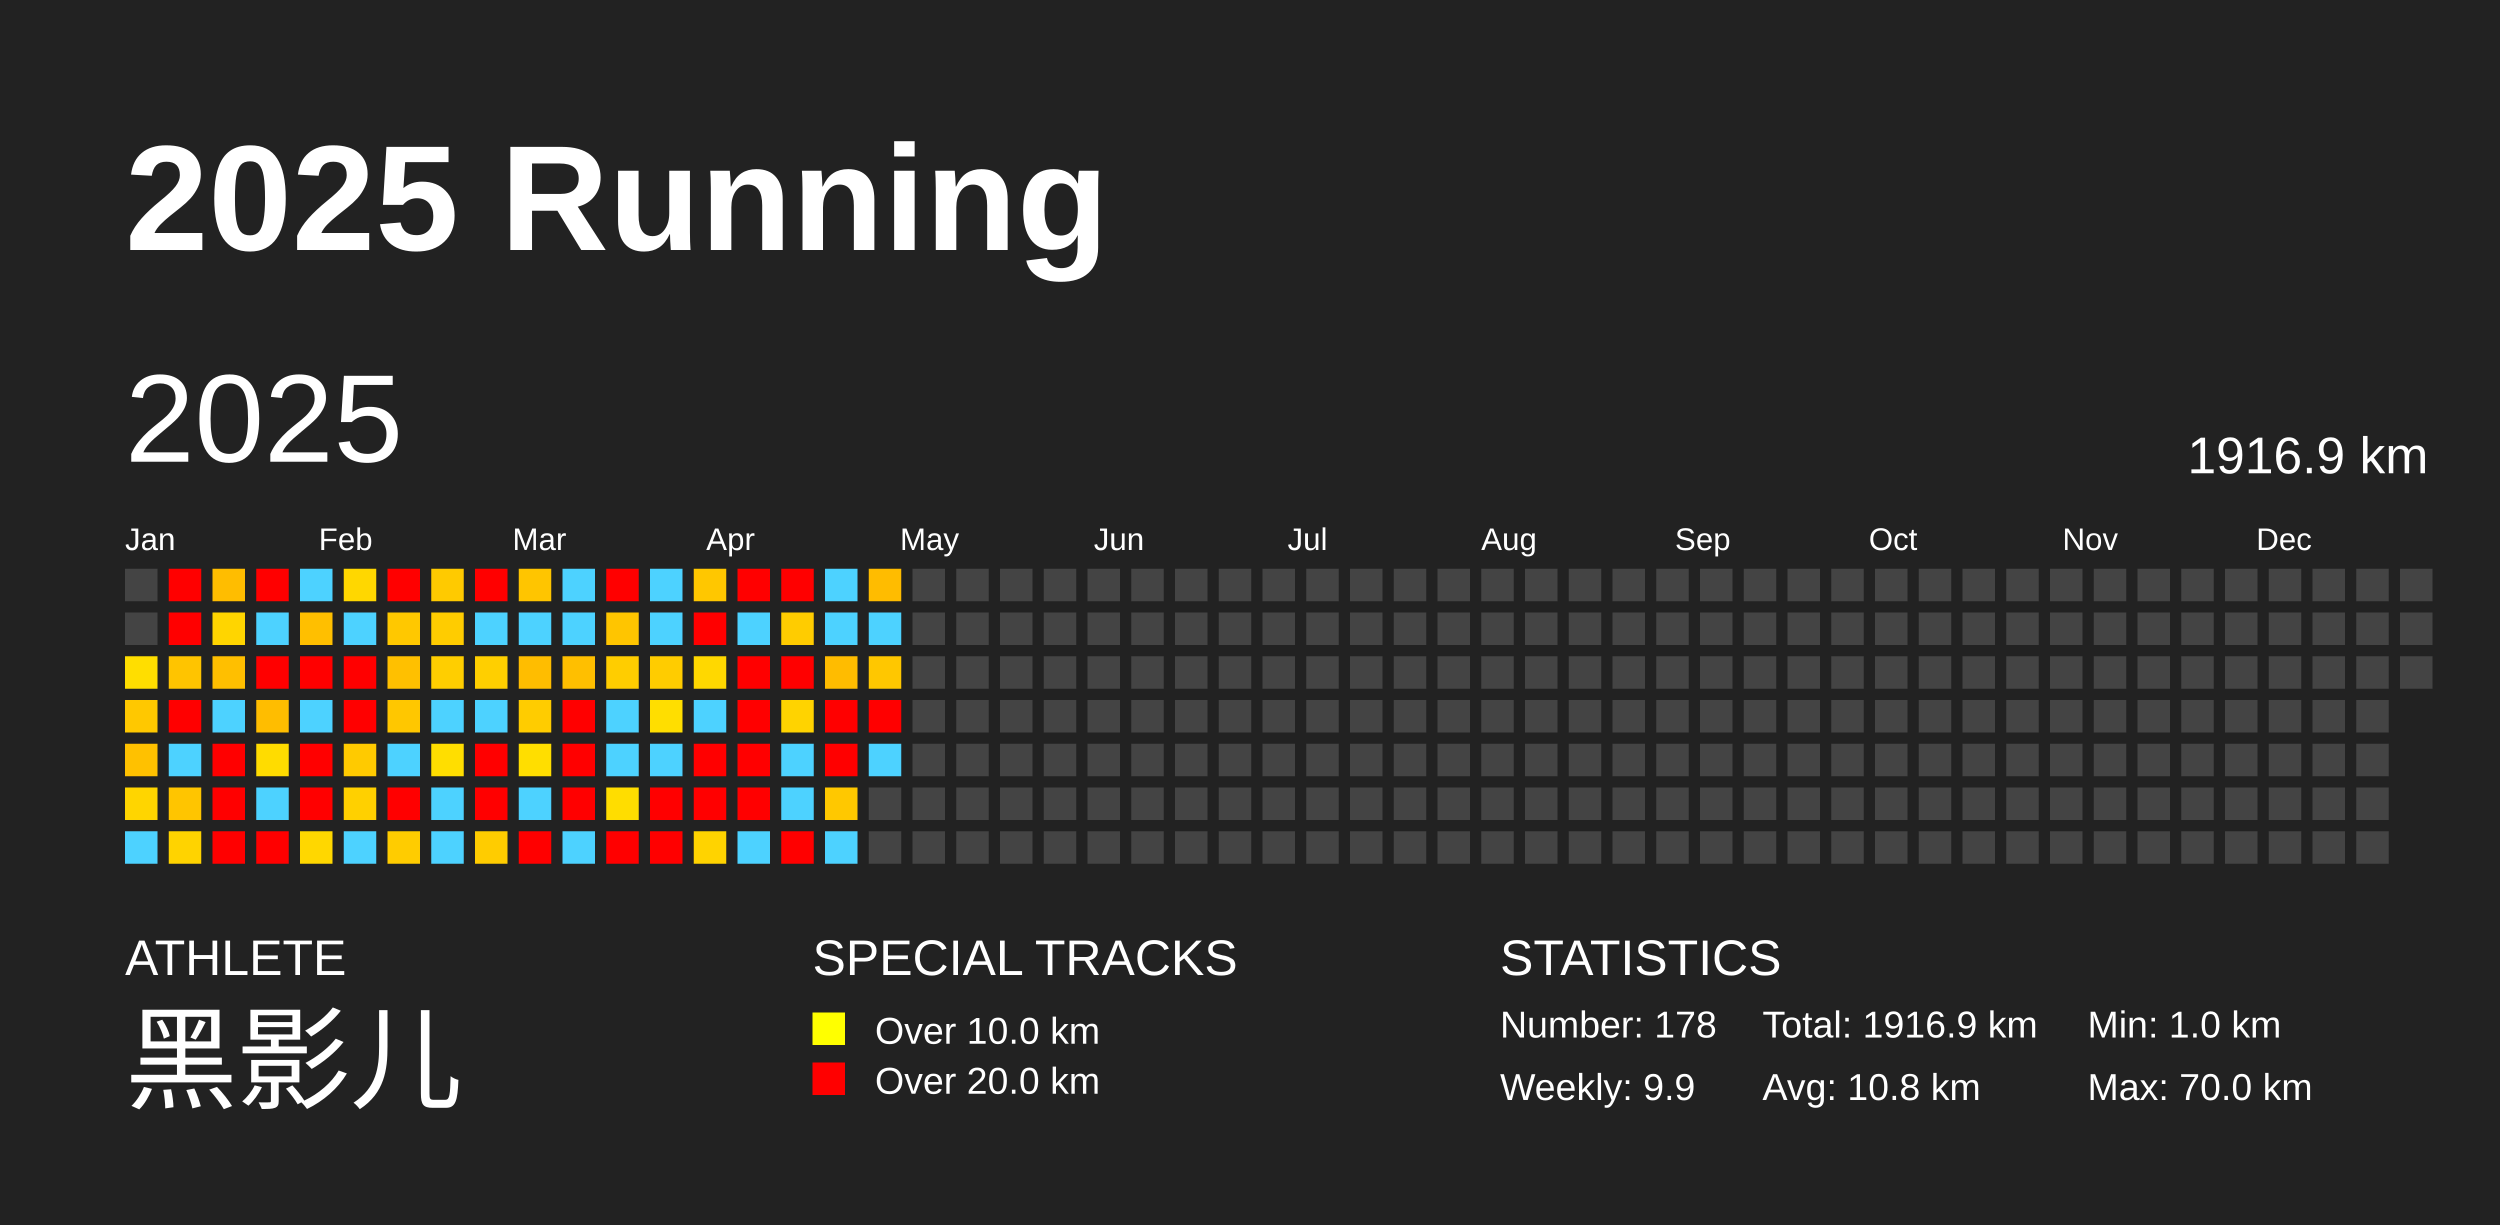
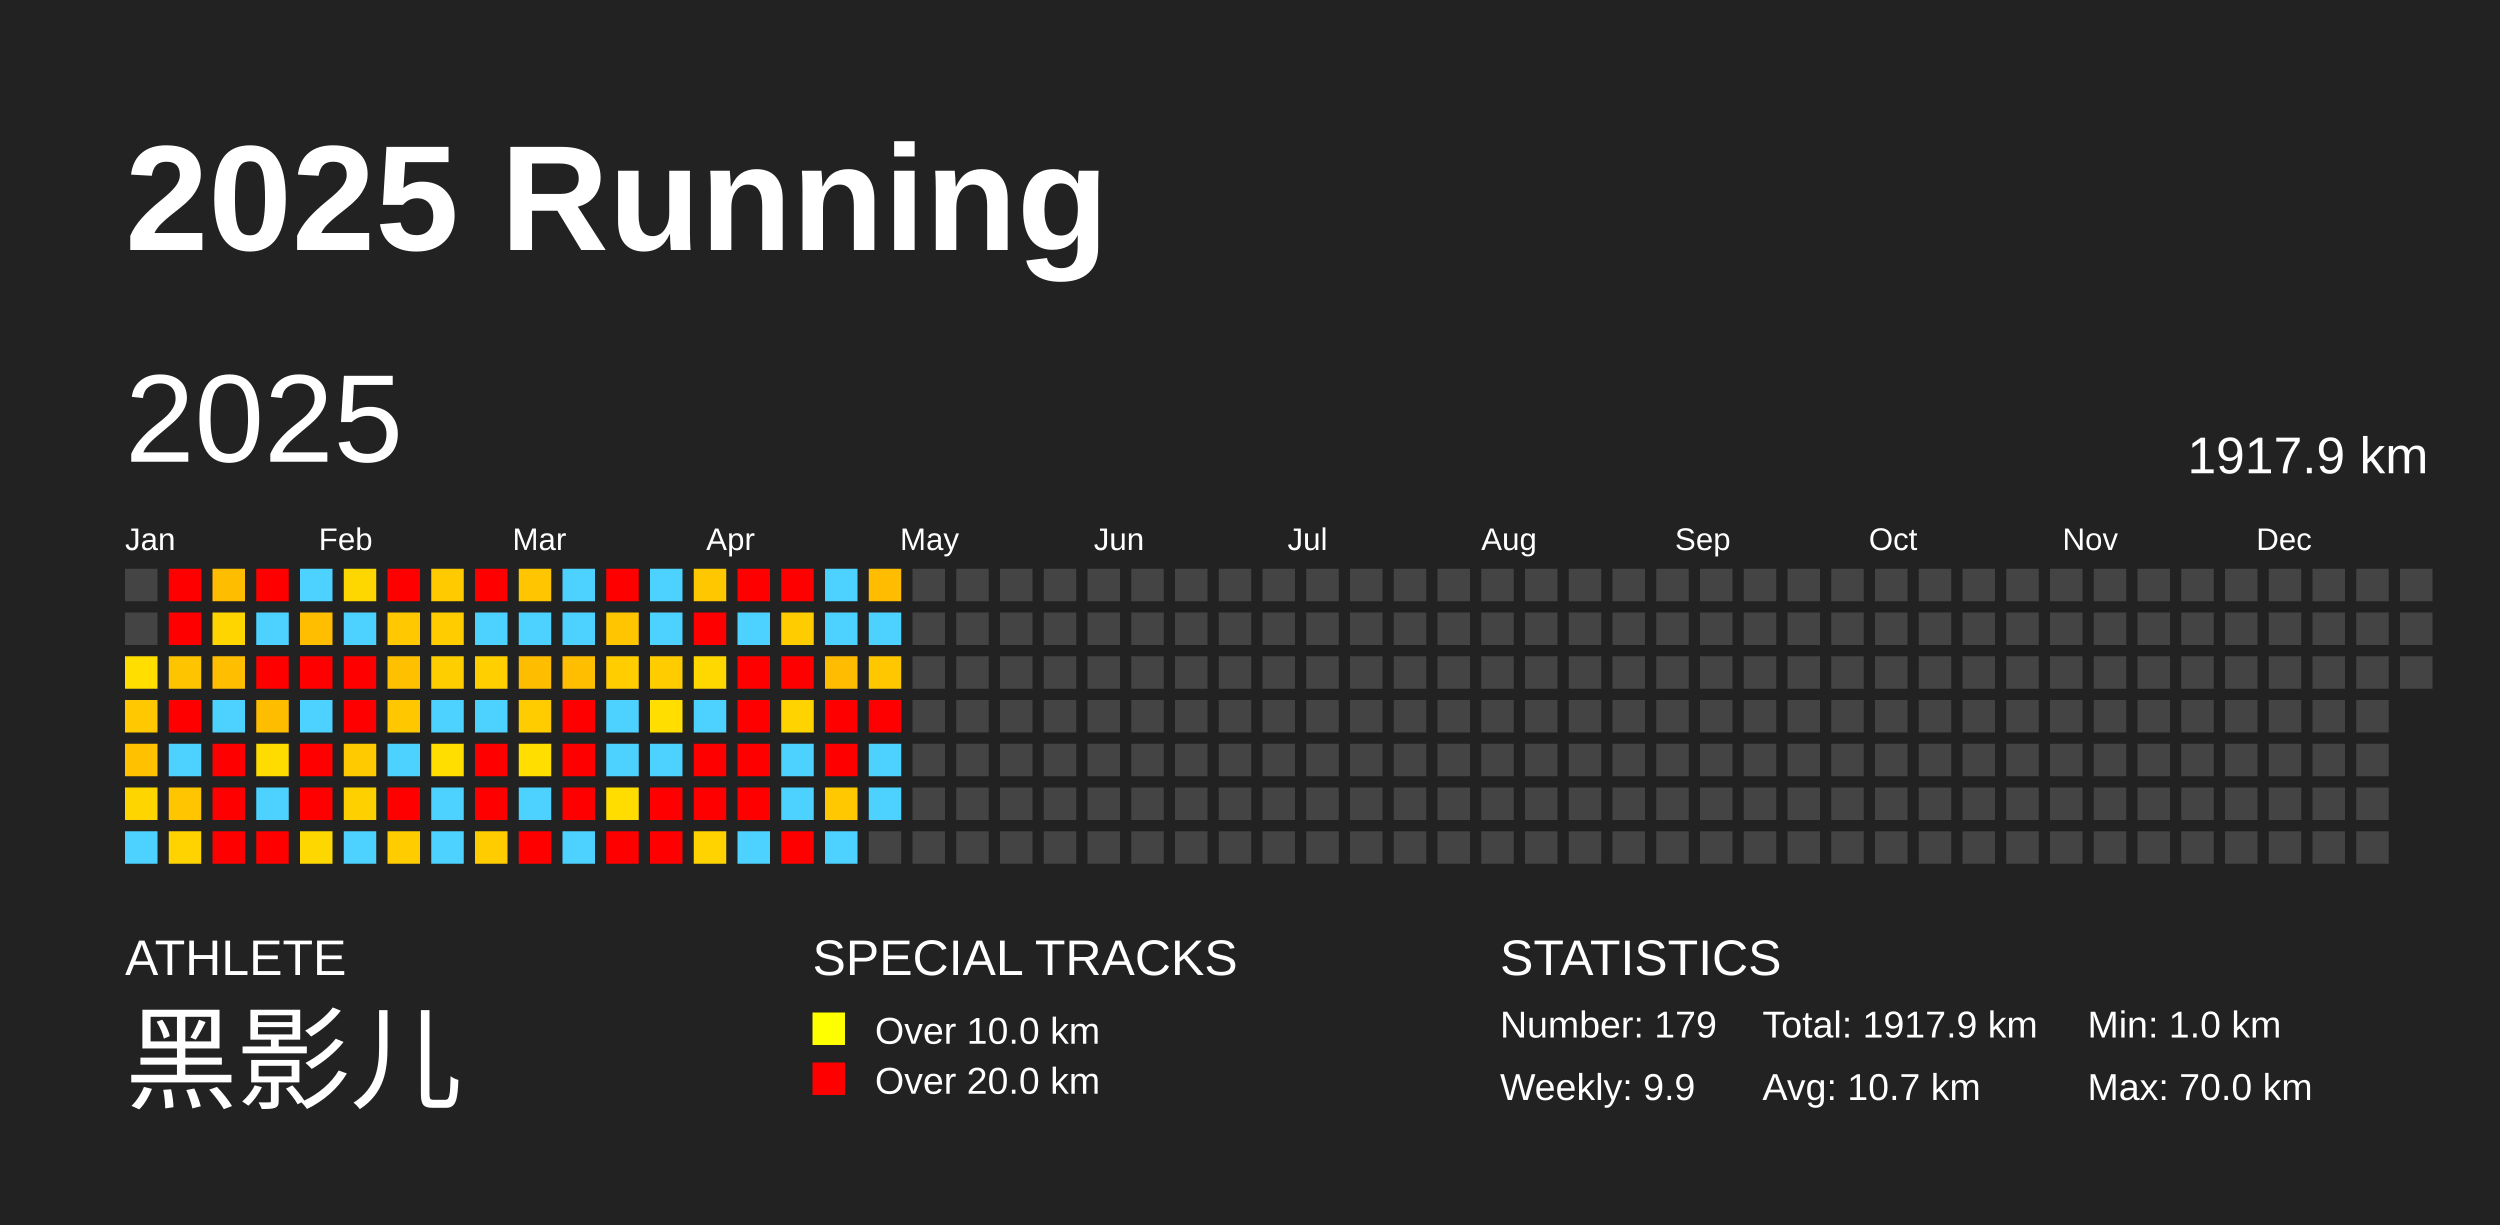
<svg xmlns="http://www.w3.org/2000/svg" baseProfile="full" height="98mm" version="1.1" viewBox="0,0,200,98" width="200mm">
  <defs />
  <rect fill="#222222" height="98" width="200" x="0" y="0" />
  <text fill="#FFFFFF" style="font-size:12px; font-family:Arial; font-weight:bold;" x="10" y="20">2025 Running</text>
  <text fill="#FFFFFF" style="font-size:4px; font-family:Arial" x="10" y="78">ATHLETE</text>
  <text fill="#FFFFFF" style="font-size:9px; font-family:Arial" x="10" y="88">黑影儿</text>
  <text fill="#FFFFFF" style="font-size:4px; font-family:Arial" x="65" y="78">SPECIAL TRACKS</text>
  <rect fill="yellow" height="2.6" width="2.6" x="65" y="81" />
  <text fill="#FFFFFF" style="font-size:3px; font-family:Arial" x="70" y="83.5">Over 10.0 km</text>
  <rect fill="red" height="2.6" width="2.6" x="65" y="85" />
  <text fill="#FFFFFF" style="font-size:3px; font-family:Arial" x="70" y="87.5">Over 20.0 km</text>
  <text fill="#FFFFFF" style="font-size:4px; font-family:Arial" x="120" y="78">STATISTICS</text>
-   <text fill="#FFFFFF" style="font-size:3px; font-family:Arial" x="120" y="83">Number: 178</text>
+   <text fill="#FFFFFF" style="font-size:3px; font-family:Arial" x="120" y="83">Number: 179</text>
  <text fill="#FFFFFF" style="font-size:3px; font-family:Arial" x="120" y="88">Weekly: 9.9</text>
-   <text fill="#FFFFFF" style="font-size:3px; font-family:Arial" x="141" y="83">Total: 1916.9 km</text>
-   <text fill="#FFFFFF" style="font-size:3px; font-family:Arial" x="141" y="88">Avg: 10.8 km</text>
+   <text fill="#FFFFFF" style="font-size:3px; font-family:Arial" x="141" y="83">Total: 1917.9 km</text>
+   <text fill="#FFFFFF" style="font-size:3px; font-family:Arial" x="141" y="88">Avg: 10.7 km</text>
  <text fill="#FFFFFF" style="font-size:3px; font-family:Arial" x="167" y="83">Min: 1.0 km</text>
  <text fill="#FFFFFF" style="font-size:3px; font-family:Arial" x="167" y="88">Max: 70.0 km</text>
  <text dominant-baseline="hanging" fill="#FFFFFF" style="font-size:10.0px; font-family:Arial;" x="10" y="30">2025</text>
-   <text dominant-baseline="hanging" fill="#FFFFFF" style="font-size:4.125px; font-family:Arial;" x="175" y="35">1916.9 km</text>
+   <text dominant-baseline="hanging" fill="#FFFFFF" style="font-size:4.125px; font-family:Arial;" x="175" y="35">1917.9 km</text>
  <text fill="#FFFFFF" style="font-size:2.5px; font-family:Arial" x="10.0" y="44">Jan</text>
  <text fill="#FFFFFF" style="font-size:2.5px; font-family:Arial" x="25.5" y="44">Feb</text>
  <text fill="#FFFFFF" style="font-size:2.5px; font-family:Arial" x="41.0" y="44">Mar</text>
  <text fill="#FFFFFF" style="font-size:2.5px; font-family:Arial" x="56.5" y="44">Apr</text>
  <text fill="#FFFFFF" style="font-size:2.5px; font-family:Arial" x="72.0" y="44">May</text>
  <text fill="#FFFFFF" style="font-size:2.5px; font-family:Arial" x="87.5" y="44">Jun</text>
  <text fill="#FFFFFF" style="font-size:2.5px; font-family:Arial" x="103.0" y="44">Jul</text>
  <text fill="#FFFFFF" style="font-size:2.5px; font-family:Arial" x="118.5" y="44">Aug</text>
  <text fill="#FFFFFF" style="font-size:2.5px; font-family:Arial" x="134.0" y="44">Sep</text>
  <text fill="#FFFFFF" style="font-size:2.5px; font-family:Arial" x="149.5" y="44">Oct</text>
  <text fill="#FFFFFF" style="font-size:2.5px; font-family:Arial" x="165.0" y="44">Nov</text>
  <text fill="#FFFFFF" style="font-size:2.5px; font-family:Arial" x="180.5" y="44">Dec</text>
  <rect fill="#444444" height="2.6" width="2.6" x="10.0" y="45.5" />
  <rect fill="#444444" height="2.6" width="2.6" x="10.0" y="49.0" />
  <rect fill="#ffde00" height="2.6" width="2.6" x="10.0" y="52.5" />
  <rect fill="#ffc800" height="2.6" width="2.6" x="10.0" y="56.0" />
  <rect fill="#ffc100" height="2.6" width="2.6" x="10.0" y="59.5" />
  <rect fill="#ffd500" height="2.6" width="2.6" x="10.0" y="63.0" />
  <rect fill="#4dd2ff" height="2.6" width="2.6" x="10.0" y="66.5" />
  <rect fill="red" height="2.6" width="2.6" x="13.5" y="45.5" />
  <rect fill="red" height="2.6" width="2.6" x="13.5" y="49.0" />
  <rect fill="#ffc400" height="2.6" width="2.6" x="13.5" y="52.5" />
  <rect fill="red" height="2.6" width="2.6" x="13.5" y="56.0" />
  <rect fill="#4dd2ff" height="2.6" width="2.6" x="13.5" y="59.5" />
  <rect fill="#ffc500" height="2.6" width="2.6" x="13.5" y="63.0" />
  <rect fill="#ffd300" height="2.6" width="2.6" x="13.5" y="66.5" />
  <rect fill="#ffbd00" height="2.6" width="2.6" x="17.0" y="45.5" />
  <rect fill="#ffd500" height="2.6" width="2.6" x="17.0" y="49.0" />
  <rect fill="#ffbf00" height="2.6" width="2.6" x="17.0" y="52.5" />
  <rect fill="#4dd2ff" height="2.6" width="2.6" x="17.0" y="56.0" />
  <rect fill="red" height="2.6" width="2.6" x="17.0" y="59.5" />
  <rect fill="red" height="2.6" width="2.6" x="17.0" y="63.0" />
  <rect fill="red" height="2.6" width="2.6" x="17.0" y="66.5" />
  <rect fill="red" height="2.6" width="2.6" x="20.5" y="45.5" />
  <rect fill="#4dd2ff" height="2.6" width="2.6" x="20.5" y="49.0" />
  <rect fill="red" height="2.6" width="2.6" x="20.5" y="52.5" />
  <rect fill="#ffbd00" height="2.6" width="2.6" x="20.5" y="56.0" />
  <rect fill="#ffdc00" height="2.6" width="2.6" x="20.5" y="59.5" />
  <rect fill="#4dd2ff" height="2.6" width="2.6" x="20.5" y="63.0" />
  <rect fill="red" height="2.6" width="2.6" x="20.5" y="66.5" />
  <rect fill="#4dd2ff" height="2.6" width="2.6" x="24.0" y="45.5" />
  <rect fill="#ffbf00" height="2.6" width="2.6" x="24.0" y="49.0" />
  <rect fill="red" height="2.6" width="2.6" x="24.0" y="52.5" />
  <rect fill="#4dd2ff" height="2.6" width="2.6" x="24.0" y="56.0" />
  <rect fill="red" height="2.6" width="2.6" x="24.0" y="59.5" />
  <rect fill="red" height="2.6" width="2.6" x="24.0" y="63.0" />
  <rect fill="#ffd700" height="2.6" width="2.6" x="24.0" y="66.5" />
  <rect fill="#ffd700" height="2.6" width="2.6" x="27.5" y="45.5" />
  <rect fill="#4dd2ff" height="2.6" width="2.6" x="27.5" y="49.0" />
  <rect fill="red" height="2.6" width="2.6" x="27.5" y="52.5" />
  <rect fill="red" height="2.6" width="2.6" x="27.5" y="56.0" />
  <rect fill="#ffca00" height="2.6" width="2.6" x="27.5" y="59.5" />
  <rect fill="#ffd000" height="2.6" width="2.6" x="27.5" y="63.0" />
  <rect fill="#4dd2ff" height="2.6" width="2.6" x="27.5" y="66.5" />
  <rect fill="red" height="2.6" width="2.6" x="31.0" y="45.5" />
  <rect fill="#ffc800" height="2.6" width="2.6" x="31.0" y="49.0" />
  <rect fill="#ffc000" height="2.6" width="2.6" x="31.0" y="52.5" />
  <rect fill="#ffc700" height="2.6" width="2.6" x="31.0" y="56.0" />
  <rect fill="#4dd2ff" height="2.6" width="2.6" x="31.0" y="59.5" />
  <rect fill="red" height="2.6" width="2.6" x="31.0" y="63.0" />
  <rect fill="#ffcc00" height="2.6" width="2.6" x="31.0" y="66.5" />
  <rect fill="#ffca00" height="2.6" width="2.6" x="34.5" y="45.5" />
  <rect fill="#ffcc00" height="2.6" width="2.6" x="34.5" y="49.0" />
  <rect fill="#ffce00" height="2.6" width="2.6" x="34.5" y="52.5" />
  <rect fill="#4dd2ff" height="2.6" width="2.6" x="34.5" y="56.0" />
  <rect fill="#ffde00" height="2.6" width="2.6" x="34.5" y="59.5" />
  <rect fill="#4dd2ff" height="2.6" width="2.6" x="34.5" y="63.0" />
  <rect fill="#4dd2ff" height="2.6" width="2.6" x="34.5" y="66.5" />
  <rect fill="red" height="2.6" width="2.6" x="38.0" y="45.5" />
  <rect fill="#4dd2ff" height="2.6" width="2.6" x="38.0" y="49.0" />
  <rect fill="#ffcf00" height="2.6" width="2.6" x="38.0" y="52.5" />
  <rect fill="#4dd2ff" height="2.6" width="2.6" x="38.0" y="56.0" />
  <rect fill="red" height="2.6" width="2.6" x="38.0" y="59.5" />
  <rect fill="red" height="2.6" width="2.6" x="38.0" y="63.0" />
  <rect fill="#ffcc00" height="2.6" width="2.6" x="38.0" y="66.5" />
  <rect fill="#ffc500" height="2.6" width="2.6" x="41.5" y="45.5" />
  <rect fill="#4dd2ff" height="2.6" width="2.6" x="41.5" y="49.0" />
  <rect fill="#ffbd00" height="2.6" width="2.6" x="41.5" y="52.5" />
  <rect fill="#ffcc00" height="2.6" width="2.6" x="41.5" y="56.0" />
  <rect fill="#ffde00" height="2.6" width="2.6" x="41.5" y="59.5" />
  <rect fill="#4dd2ff" height="2.6" width="2.6" x="41.5" y="63.0" />
  <rect fill="red" height="2.6" width="2.6" x="41.5" y="66.5" />
  <rect fill="#4dd2ff" height="2.6" width="2.6" x="45.0" y="45.5" />
  <rect fill="#4dd2ff" height="2.6" width="2.6" x="45.0" y="49.0" />
  <rect fill="#ffbf00" height="2.6" width="2.6" x="45.0" y="52.5" />
  <rect fill="red" height="2.6" width="2.6" x="45.0" y="56.0" />
  <rect fill="red" height="2.6" width="2.6" x="45.0" y="59.5" />
  <rect fill="red" height="2.6" width="2.6" x="45.0" y="63.0" />
  <rect fill="#4dd2ff" height="2.6" width="2.6" x="45.0" y="66.5" />
  <rect fill="red" height="2.6" width="2.6" x="48.5" y="45.5" />
  <rect fill="#ffc500" height="2.6" width="2.6" x="48.5" y="49.0" />
  <rect fill="#ffcd00" height="2.6" width="2.6" x="48.5" y="52.5" />
  <rect fill="#4dd2ff" height="2.6" width="2.6" x="48.5" y="56.0" />
  <rect fill="#4dd2ff" height="2.6" width="2.6" x="48.5" y="59.5" />
  <rect fill="#ffdd00" height="2.6" width="2.6" x="48.5" y="63.0" />
  <rect fill="red" height="2.6" width="2.6" x="48.5" y="66.5" />
  <rect fill="#4dd2ff" height="2.6" width="2.6" x="52.0" y="45.5" />
  <rect fill="#4dd2ff" height="2.6" width="2.6" x="52.0" y="49.0" />
  <rect fill="#ffcc00" height="2.6" width="2.6" x="52.0" y="52.5" />
  <rect fill="#ffde00" height="2.6" width="2.6" x="52.0" y="56.0" />
  <rect fill="#4dd2ff" height="2.6" width="2.6" x="52.0" y="59.5" />
  <rect fill="red" height="2.6" width="2.6" x="52.0" y="63.0" />
  <rect fill="red" height="2.6" width="2.6" x="52.0" y="66.5" />
  <rect fill="#ffc700" height="2.6" width="2.6" x="55.5" y="45.5" />
  <rect fill="red" height="2.6" width="2.6" x="55.5" y="49.0" />
  <rect fill="#ffd800" height="2.6" width="2.6" x="55.5" y="52.5" />
  <rect fill="#4dd2ff" height="2.6" width="2.6" x="55.5" y="56.0" />
  <rect fill="red" height="2.6" width="2.6" x="55.5" y="59.5" />
  <rect fill="red" height="2.6" width="2.6" x="55.5" y="63.0" />
  <rect fill="#ffd300" height="2.6" width="2.6" x="55.5" y="66.5" />
  <rect fill="red" height="2.6" width="2.6" x="59.0" y="45.5" />
  <rect fill="#4dd2ff" height="2.6" width="2.6" x="59.0" y="49.0" />
  <rect fill="red" height="2.6" width="2.6" x="59.0" y="52.5" />
  <rect fill="red" height="2.6" width="2.6" x="59.0" y="56.0" />
  <rect fill="red" height="2.6" width="2.6" x="59.0" y="59.5" />
  <rect fill="red" height="2.6" width="2.6" x="59.0" y="63.0" />
  <rect fill="#4dd2ff" height="2.6" width="2.6" x="59.0" y="66.5" />
  <rect fill="red" height="2.6" width="2.6" x="62.5" y="45.5" />
  <rect fill="#ffcc00" height="2.6" width="2.6" x="62.5" y="49.0" />
  <rect fill="red" height="2.6" width="2.6" x="62.5" y="52.5" />
  <rect fill="#ffd300" height="2.6" width="2.6" x="62.5" y="56.0" />
  <rect fill="#4dd2ff" height="2.6" width="2.6" x="62.5" y="59.5" />
  <rect fill="#4dd2ff" height="2.6" width="2.6" x="62.5" y="63.0" />
  <rect fill="red" height="2.6" width="2.6" x="62.5" y="66.5" />
  <rect fill="#4dd2ff" height="2.6" width="2.6" x="66.0" y="45.5" />
  <rect fill="#4dd2ff" height="2.6" width="2.6" x="66.0" y="49.0" />
  <rect fill="#ffbc00" height="2.6" width="2.6" x="66.0" y="52.5" />
  <rect fill="red" height="2.6" width="2.6" x="66.0" y="56.0" />
  <rect fill="red" height="2.6" width="2.6" x="66.0" y="59.5" />
  <rect fill="#ffc800" height="2.6" width="2.6" x="66.0" y="63.0" />
  <rect fill="#4dd2ff" height="2.6" width="2.6" x="66.0" y="66.5" />
  <rect fill="#ffbc00" height="2.6" width="2.6" x="69.5" y="45.5" />
  <rect fill="#4dd2ff" height="2.6" width="2.6" x="69.5" y="49.0" />
  <rect fill="#ffc700" height="2.6" width="2.6" x="69.5" y="52.5" />
  <rect fill="red" height="2.6" width="2.6" x="69.5" y="56.0" />
  <rect fill="#4dd2ff" height="2.6" width="2.6" x="69.5" y="59.5" />
-   <rect fill="#444444" height="2.6" width="2.6" x="69.5" y="63.0" />
+   <rect fill="#4dd2ff" height="2.6" width="2.6" x="69.5" y="63.0" />
  <rect fill="#444444" height="2.6" width="2.6" x="69.5" y="66.5" />
  <rect fill="#444444" height="2.6" width="2.6" x="73.0" y="45.5" />
  <rect fill="#444444" height="2.6" width="2.6" x="73.0" y="49.0" />
  <rect fill="#444444" height="2.6" width="2.6" x="73.0" y="52.5" />
  <rect fill="#444444" height="2.6" width="2.6" x="73.0" y="56.0" />
  <rect fill="#444444" height="2.6" width="2.6" x="73.0" y="59.5" />
  <rect fill="#444444" height="2.6" width="2.6" x="73.0" y="63.0" />
  <rect fill="#444444" height="2.6" width="2.6" x="73.0" y="66.5" />
  <rect fill="#444444" height="2.6" width="2.6" x="76.5" y="45.5" />
  <rect fill="#444444" height="2.6" width="2.6" x="76.5" y="49.0" />
  <rect fill="#444444" height="2.6" width="2.6" x="76.5" y="52.5" />
  <rect fill="#444444" height="2.6" width="2.6" x="76.5" y="56.0" />
  <rect fill="#444444" height="2.6" width="2.6" x="76.5" y="59.5" />
  <rect fill="#444444" height="2.6" width="2.6" x="76.5" y="63.0" />
  <rect fill="#444444" height="2.6" width="2.6" x="76.5" y="66.5" />
  <rect fill="#444444" height="2.6" width="2.6" x="80.0" y="45.5" />
  <rect fill="#444444" height="2.6" width="2.6" x="80.0" y="49.0" />
  <rect fill="#444444" height="2.6" width="2.6" x="80.0" y="52.5" />
  <rect fill="#444444" height="2.6" width="2.6" x="80.0" y="56.0" />
  <rect fill="#444444" height="2.6" width="2.6" x="80.0" y="59.5" />
  <rect fill="#444444" height="2.6" width="2.6" x="80.0" y="63.0" />
  <rect fill="#444444" height="2.6" width="2.6" x="80.0" y="66.5" />
  <rect fill="#444444" height="2.6" width="2.6" x="83.5" y="45.5" />
  <rect fill="#444444" height="2.6" width="2.6" x="83.5" y="49.0" />
  <rect fill="#444444" height="2.6" width="2.6" x="83.5" y="52.5" />
  <rect fill="#444444" height="2.6" width="2.6" x="83.5" y="56.0" />
  <rect fill="#444444" height="2.6" width="2.6" x="83.5" y="59.5" />
  <rect fill="#444444" height="2.6" width="2.6" x="83.5" y="63.0" />
  <rect fill="#444444" height="2.6" width="2.6" x="83.5" y="66.5" />
  <rect fill="#444444" height="2.6" width="2.6" x="87.0" y="45.5" />
  <rect fill="#444444" height="2.6" width="2.6" x="87.0" y="49.0" />
  <rect fill="#444444" height="2.6" width="2.6" x="87.0" y="52.5" />
  <rect fill="#444444" height="2.6" width="2.6" x="87.0" y="56.0" />
  <rect fill="#444444" height="2.6" width="2.6" x="87.0" y="59.5" />
  <rect fill="#444444" height="2.6" width="2.6" x="87.0" y="63.0" />
  <rect fill="#444444" height="2.6" width="2.6" x="87.0" y="66.5" />
  <rect fill="#444444" height="2.6" width="2.6" x="90.5" y="45.5" />
  <rect fill="#444444" height="2.6" width="2.6" x="90.5" y="49.0" />
  <rect fill="#444444" height="2.6" width="2.6" x="90.5" y="52.5" />
  <rect fill="#444444" height="2.6" width="2.6" x="90.5" y="56.0" />
  <rect fill="#444444" height="2.6" width="2.6" x="90.5" y="59.5" />
  <rect fill="#444444" height="2.6" width="2.6" x="90.5" y="63.0" />
  <rect fill="#444444" height="2.6" width="2.6" x="90.5" y="66.5" />
  <rect fill="#444444" height="2.6" width="2.6" x="94.0" y="45.5" />
  <rect fill="#444444" height="2.6" width="2.6" x="94.0" y="49.0" />
  <rect fill="#444444" height="2.6" width="2.6" x="94.0" y="52.5" />
  <rect fill="#444444" height="2.6" width="2.6" x="94.0" y="56.0" />
  <rect fill="#444444" height="2.6" width="2.6" x="94.0" y="59.5" />
  <rect fill="#444444" height="2.6" width="2.6" x="94.0" y="63.0" />
  <rect fill="#444444" height="2.6" width="2.6" x="94.0" y="66.5" />
  <rect fill="#444444" height="2.6" width="2.6" x="97.5" y="45.5" />
  <rect fill="#444444" height="2.6" width="2.6" x="97.5" y="49.0" />
  <rect fill="#444444" height="2.6" width="2.6" x="97.5" y="52.5" />
  <rect fill="#444444" height="2.6" width="2.6" x="97.5" y="56.0" />
  <rect fill="#444444" height="2.6" width="2.6" x="97.5" y="59.5" />
  <rect fill="#444444" height="2.6" width="2.6" x="97.5" y="63.0" />
  <rect fill="#444444" height="2.6" width="2.6" x="97.5" y="66.5" />
  <rect fill="#444444" height="2.6" width="2.6" x="101.0" y="45.5" />
  <rect fill="#444444" height="2.6" width="2.6" x="101.0" y="49.0" />
  <rect fill="#444444" height="2.6" width="2.6" x="101.0" y="52.5" />
  <rect fill="#444444" height="2.6" width="2.6" x="101.0" y="56.0" />
  <rect fill="#444444" height="2.6" width="2.6" x="101.0" y="59.5" />
  <rect fill="#444444" height="2.6" width="2.6" x="101.0" y="63.0" />
  <rect fill="#444444" height="2.6" width="2.6" x="101.0" y="66.5" />
  <rect fill="#444444" height="2.6" width="2.6" x="104.5" y="45.5" />
  <rect fill="#444444" height="2.6" width="2.6" x="104.5" y="49.0" />
  <rect fill="#444444" height="2.6" width="2.6" x="104.5" y="52.5" />
  <rect fill="#444444" height="2.6" width="2.6" x="104.5" y="56.0" />
  <rect fill="#444444" height="2.6" width="2.6" x="104.5" y="59.5" />
  <rect fill="#444444" height="2.6" width="2.6" x="104.5" y="63.0" />
  <rect fill="#444444" height="2.6" width="2.6" x="104.5" y="66.5" />
  <rect fill="#444444" height="2.6" width="2.6" x="108.0" y="45.5" />
  <rect fill="#444444" height="2.6" width="2.6" x="108.0" y="49.0" />
  <rect fill="#444444" height="2.6" width="2.6" x="108.0" y="52.5" />
  <rect fill="#444444" height="2.6" width="2.6" x="108.0" y="56.0" />
  <rect fill="#444444" height="2.6" width="2.6" x="108.0" y="59.5" />
  <rect fill="#444444" height="2.6" width="2.6" x="108.0" y="63.0" />
  <rect fill="#444444" height="2.6" width="2.6" x="108.0" y="66.5" />
  <rect fill="#444444" height="2.6" width="2.6" x="111.5" y="45.5" />
  <rect fill="#444444" height="2.6" width="2.6" x="111.5" y="49.0" />
  <rect fill="#444444" height="2.6" width="2.6" x="111.5" y="52.5" />
  <rect fill="#444444" height="2.6" width="2.6" x="111.5" y="56.0" />
  <rect fill="#444444" height="2.6" width="2.6" x="111.5" y="59.5" />
  <rect fill="#444444" height="2.6" width="2.6" x="111.5" y="63.0" />
  <rect fill="#444444" height="2.6" width="2.6" x="111.5" y="66.5" />
  <rect fill="#444444" height="2.6" width="2.6" x="115.0" y="45.5" />
  <rect fill="#444444" height="2.6" width="2.6" x="115.0" y="49.0" />
  <rect fill="#444444" height="2.6" width="2.6" x="115.0" y="52.5" />
  <rect fill="#444444" height="2.6" width="2.6" x="115.0" y="56.0" />
  <rect fill="#444444" height="2.6" width="2.6" x="115.0" y="59.5" />
  <rect fill="#444444" height="2.6" width="2.6" x="115.0" y="63.0" />
  <rect fill="#444444" height="2.6" width="2.6" x="115.0" y="66.5" />
  <rect fill="#444444" height="2.6" width="2.6" x="118.5" y="45.5" />
  <rect fill="#444444" height="2.6" width="2.6" x="118.5" y="49.0" />
  <rect fill="#444444" height="2.6" width="2.6" x="118.5" y="52.5" />
  <rect fill="#444444" height="2.6" width="2.6" x="118.5" y="56.0" />
  <rect fill="#444444" height="2.6" width="2.6" x="118.5" y="59.5" />
  <rect fill="#444444" height="2.6" width="2.6" x="118.5" y="63.0" />
  <rect fill="#444444" height="2.6" width="2.6" x="118.5" y="66.5" />
  <rect fill="#444444" height="2.6" width="2.6" x="122.0" y="45.5" />
  <rect fill="#444444" height="2.6" width="2.6" x="122.0" y="49.0" />
  <rect fill="#444444" height="2.6" width="2.6" x="122.0" y="52.5" />
  <rect fill="#444444" height="2.6" width="2.6" x="122.0" y="56.0" />
  <rect fill="#444444" height="2.6" width="2.6" x="122.0" y="59.5" />
  <rect fill="#444444" height="2.6" width="2.6" x="122.0" y="63.0" />
  <rect fill="#444444" height="2.6" width="2.6" x="122.0" y="66.5" />
  <rect fill="#444444" height="2.6" width="2.6" x="125.5" y="45.5" />
  <rect fill="#444444" height="2.6" width="2.6" x="125.5" y="49.0" />
  <rect fill="#444444" height="2.6" width="2.6" x="125.5" y="52.5" />
  <rect fill="#444444" height="2.6" width="2.6" x="125.5" y="56.0" />
  <rect fill="#444444" height="2.6" width="2.6" x="125.5" y="59.5" />
  <rect fill="#444444" height="2.6" width="2.6" x="125.5" y="63.0" />
  <rect fill="#444444" height="2.6" width="2.6" x="125.5" y="66.5" />
  <rect fill="#444444" height="2.6" width="2.6" x="129.0" y="45.5" />
  <rect fill="#444444" height="2.6" width="2.6" x="129.0" y="49.0" />
  <rect fill="#444444" height="2.6" width="2.6" x="129.0" y="52.5" />
  <rect fill="#444444" height="2.6" width="2.6" x="129.0" y="56.0" />
  <rect fill="#444444" height="2.6" width="2.6" x="129.0" y="59.5" />
  <rect fill="#444444" height="2.6" width="2.6" x="129.0" y="63.0" />
  <rect fill="#444444" height="2.6" width="2.6" x="129.0" y="66.5" />
  <rect fill="#444444" height="2.6" width="2.6" x="132.5" y="45.5" />
  <rect fill="#444444" height="2.6" width="2.6" x="132.5" y="49.0" />
  <rect fill="#444444" height="2.6" width="2.6" x="132.5" y="52.5" />
  <rect fill="#444444" height="2.6" width="2.6" x="132.5" y="56.0" />
  <rect fill="#444444" height="2.6" width="2.6" x="132.5" y="59.5" />
  <rect fill="#444444" height="2.6" width="2.6" x="132.5" y="63.0" />
  <rect fill="#444444" height="2.6" width="2.6" x="132.5" y="66.5" />
  <rect fill="#444444" height="2.6" width="2.6" x="136.0" y="45.5" />
  <rect fill="#444444" height="2.6" width="2.6" x="136.0" y="49.0" />
  <rect fill="#444444" height="2.6" width="2.6" x="136.0" y="52.5" />
  <rect fill="#444444" height="2.6" width="2.6" x="136.0" y="56.0" />
  <rect fill="#444444" height="2.6" width="2.6" x="136.0" y="59.5" />
  <rect fill="#444444" height="2.6" width="2.6" x="136.0" y="63.0" />
  <rect fill="#444444" height="2.6" width="2.6" x="136.0" y="66.5" />
  <rect fill="#444444" height="2.6" width="2.6" x="139.5" y="45.5" />
  <rect fill="#444444" height="2.6" width="2.6" x="139.5" y="49.0" />
  <rect fill="#444444" height="2.6" width="2.6" x="139.5" y="52.5" />
  <rect fill="#444444" height="2.6" width="2.6" x="139.5" y="56.0" />
  <rect fill="#444444" height="2.6" width="2.6" x="139.5" y="59.5" />
  <rect fill="#444444" height="2.6" width="2.6" x="139.5" y="63.0" />
  <rect fill="#444444" height="2.6" width="2.6" x="139.5" y="66.5" />
  <rect fill="#444444" height="2.6" width="2.6" x="143.0" y="45.5" />
  <rect fill="#444444" height="2.6" width="2.6" x="143.0" y="49.0" />
  <rect fill="#444444" height="2.6" width="2.6" x="143.0" y="52.5" />
  <rect fill="#444444" height="2.6" width="2.6" x="143.0" y="56.0" />
  <rect fill="#444444" height="2.6" width="2.6" x="143.0" y="59.5" />
  <rect fill="#444444" height="2.6" width="2.6" x="143.0" y="63.0" />
  <rect fill="#444444" height="2.6" width="2.6" x="143.0" y="66.5" />
  <rect fill="#444444" height="2.6" width="2.6" x="146.5" y="45.5" />
  <rect fill="#444444" height="2.6" width="2.6" x="146.5" y="49.0" />
  <rect fill="#444444" height="2.6" width="2.6" x="146.5" y="52.5" />
  <rect fill="#444444" height="2.6" width="2.6" x="146.5" y="56.0" />
  <rect fill="#444444" height="2.6" width="2.6" x="146.5" y="59.5" />
  <rect fill="#444444" height="2.6" width="2.6" x="146.5" y="63.0" />
  <rect fill="#444444" height="2.6" width="2.6" x="146.5" y="66.5" />
  <rect fill="#444444" height="2.6" width="2.6" x="150.0" y="45.5" />
  <rect fill="#444444" height="2.6" width="2.6" x="150.0" y="49.0" />
  <rect fill="#444444" height="2.6" width="2.6" x="150.0" y="52.5" />
  <rect fill="#444444" height="2.6" width="2.6" x="150.0" y="56.0" />
  <rect fill="#444444" height="2.6" width="2.6" x="150.0" y="59.5" />
  <rect fill="#444444" height="2.6" width="2.6" x="150.0" y="63.0" />
  <rect fill="#444444" height="2.6" width="2.6" x="150.0" y="66.5" />
  <rect fill="#444444" height="2.6" width="2.6" x="153.5" y="45.5" />
  <rect fill="#444444" height="2.6" width="2.6" x="153.5" y="49.0" />
  <rect fill="#444444" height="2.6" width="2.6" x="153.5" y="52.5" />
  <rect fill="#444444" height="2.6" width="2.6" x="153.5" y="56.0" />
  <rect fill="#444444" height="2.6" width="2.6" x="153.5" y="59.5" />
  <rect fill="#444444" height="2.6" width="2.6" x="153.5" y="63.0" />
  <rect fill="#444444" height="2.6" width="2.6" x="153.5" y="66.5" />
  <rect fill="#444444" height="2.6" width="2.6" x="157.0" y="45.5" />
  <rect fill="#444444" height="2.6" width="2.6" x="157.0" y="49.0" />
  <rect fill="#444444" height="2.6" width="2.6" x="157.0" y="52.5" />
  <rect fill="#444444" height="2.6" width="2.6" x="157.0" y="56.0" />
  <rect fill="#444444" height="2.6" width="2.6" x="157.0" y="59.5" />
  <rect fill="#444444" height="2.6" width="2.6" x="157.0" y="63.0" />
  <rect fill="#444444" height="2.6" width="2.6" x="157.0" y="66.5" />
  <rect fill="#444444" height="2.6" width="2.6" x="160.5" y="45.5" />
  <rect fill="#444444" height="2.6" width="2.6" x="160.5" y="49.0" />
  <rect fill="#444444" height="2.6" width="2.6" x="160.5" y="52.5" />
  <rect fill="#444444" height="2.6" width="2.6" x="160.5" y="56.0" />
  <rect fill="#444444" height="2.6" width="2.6" x="160.5" y="59.5" />
  <rect fill="#444444" height="2.6" width="2.6" x="160.5" y="63.0" />
  <rect fill="#444444" height="2.6" width="2.6" x="160.5" y="66.5" />
  <rect fill="#444444" height="2.6" width="2.6" x="164.0" y="45.5" />
  <rect fill="#444444" height="2.6" width="2.6" x="164.0" y="49.0" />
  <rect fill="#444444" height="2.6" width="2.6" x="164.0" y="52.5" />
  <rect fill="#444444" height="2.6" width="2.6" x="164.0" y="56.0" />
  <rect fill="#444444" height="2.6" width="2.6" x="164.0" y="59.5" />
  <rect fill="#444444" height="2.6" width="2.6" x="164.0" y="63.0" />
  <rect fill="#444444" height="2.6" width="2.6" x="164.0" y="66.5" />
  <rect fill="#444444" height="2.6" width="2.6" x="167.5" y="45.5" />
  <rect fill="#444444" height="2.6" width="2.6" x="167.5" y="49.0" />
  <rect fill="#444444" height="2.6" width="2.6" x="167.5" y="52.5" />
  <rect fill="#444444" height="2.6" width="2.6" x="167.5" y="56.0" />
  <rect fill="#444444" height="2.6" width="2.6" x="167.5" y="59.5" />
  <rect fill="#444444" height="2.6" width="2.6" x="167.5" y="63.0" />
  <rect fill="#444444" height="2.6" width="2.6" x="167.5" y="66.5" />
  <rect fill="#444444" height="2.6" width="2.6" x="171.0" y="45.5" />
  <rect fill="#444444" height="2.6" width="2.6" x="171.0" y="49.0" />
  <rect fill="#444444" height="2.6" width="2.6" x="171.0" y="52.5" />
  <rect fill="#444444" height="2.6" width="2.6" x="171.0" y="56.0" />
  <rect fill="#444444" height="2.6" width="2.6" x="171.0" y="59.5" />
  <rect fill="#444444" height="2.6" width="2.6" x="171.0" y="63.0" />
  <rect fill="#444444" height="2.6" width="2.6" x="171.0" y="66.5" />
  <rect fill="#444444" height="2.6" width="2.6" x="174.5" y="45.5" />
  <rect fill="#444444" height="2.6" width="2.6" x="174.5" y="49.0" />
  <rect fill="#444444" height="2.6" width="2.6" x="174.5" y="52.5" />
  <rect fill="#444444" height="2.6" width="2.6" x="174.5" y="56.0" />
  <rect fill="#444444" height="2.6" width="2.6" x="174.5" y="59.5" />
  <rect fill="#444444" height="2.6" width="2.6" x="174.5" y="63.0" />
  <rect fill="#444444" height="2.6" width="2.6" x="174.5" y="66.5" />
  <rect fill="#444444" height="2.6" width="2.6" x="178.0" y="45.5" />
  <rect fill="#444444" height="2.6" width="2.6" x="178.0" y="49.0" />
  <rect fill="#444444" height="2.6" width="2.6" x="178.0" y="52.5" />
  <rect fill="#444444" height="2.6" width="2.6" x="178.0" y="56.0" />
  <rect fill="#444444" height="2.6" width="2.6" x="178.0" y="59.5" />
  <rect fill="#444444" height="2.6" width="2.6" x="178.0" y="63.0" />
  <rect fill="#444444" height="2.6" width="2.6" x="178.0" y="66.5" />
  <rect fill="#444444" height="2.6" width="2.6" x="181.5" y="45.5" />
  <rect fill="#444444" height="2.6" width="2.6" x="181.5" y="49.0" />
  <rect fill="#444444" height="2.6" width="2.6" x="181.5" y="52.5" />
  <rect fill="#444444" height="2.6" width="2.6" x="181.5" y="56.0" />
  <rect fill="#444444" height="2.6" width="2.6" x="181.5" y="59.5" />
  <rect fill="#444444" height="2.6" width="2.6" x="181.5" y="63.0" />
  <rect fill="#444444" height="2.6" width="2.6" x="181.5" y="66.5" />
  <rect fill="#444444" height="2.6" width="2.6" x="185.0" y="45.5" />
  <rect fill="#444444" height="2.6" width="2.6" x="185.0" y="49.0" />
  <rect fill="#444444" height="2.6" width="2.6" x="185.0" y="52.5" />
  <rect fill="#444444" height="2.6" width="2.6" x="185.0" y="56.0" />
  <rect fill="#444444" height="2.6" width="2.6" x="185.0" y="59.5" />
  <rect fill="#444444" height="2.6" width="2.6" x="185.0" y="63.0" />
  <rect fill="#444444" height="2.6" width="2.6" x="185.0" y="66.5" />
  <rect fill="#444444" height="2.6" width="2.6" x="188.5" y="45.5" />
  <rect fill="#444444" height="2.6" width="2.6" x="188.5" y="49.0" />
  <rect fill="#444444" height="2.6" width="2.6" x="188.5" y="52.5" />
  <rect fill="#444444" height="2.6" width="2.6" x="188.5" y="56.0" />
  <rect fill="#444444" height="2.6" width="2.6" x="188.5" y="59.5" />
  <rect fill="#444444" height="2.6" width="2.6" x="188.5" y="63.0" />
  <rect fill="#444444" height="2.6" width="2.6" x="188.5" y="66.5" />
  <rect fill="#444444" height="2.6" width="2.6" x="192.0" y="45.5" />
  <rect fill="#444444" height="2.6" width="2.6" x="192.0" y="49.0" />
  <rect fill="#444444" height="2.6" width="2.6" x="192.0" y="52.5" />
</svg>
